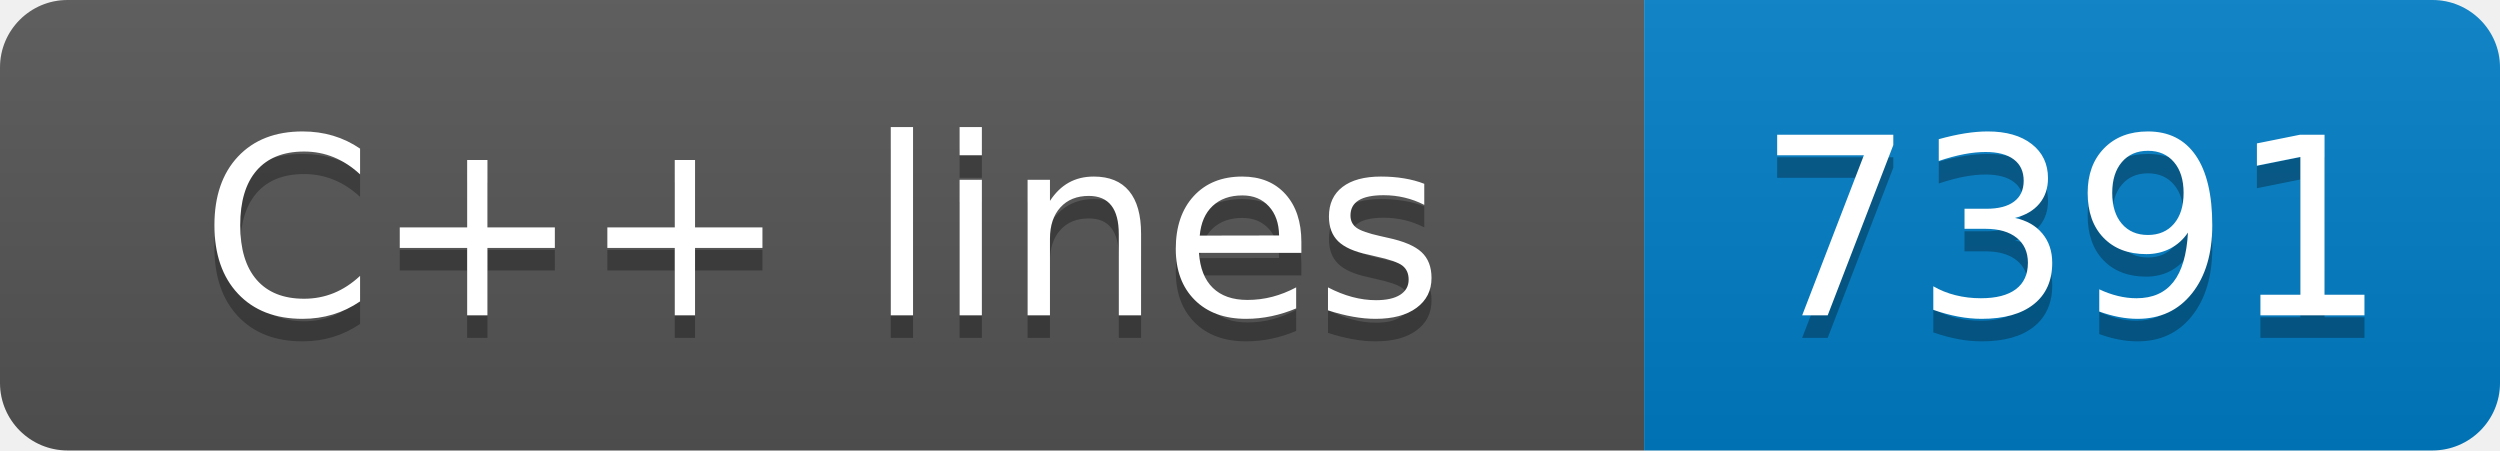
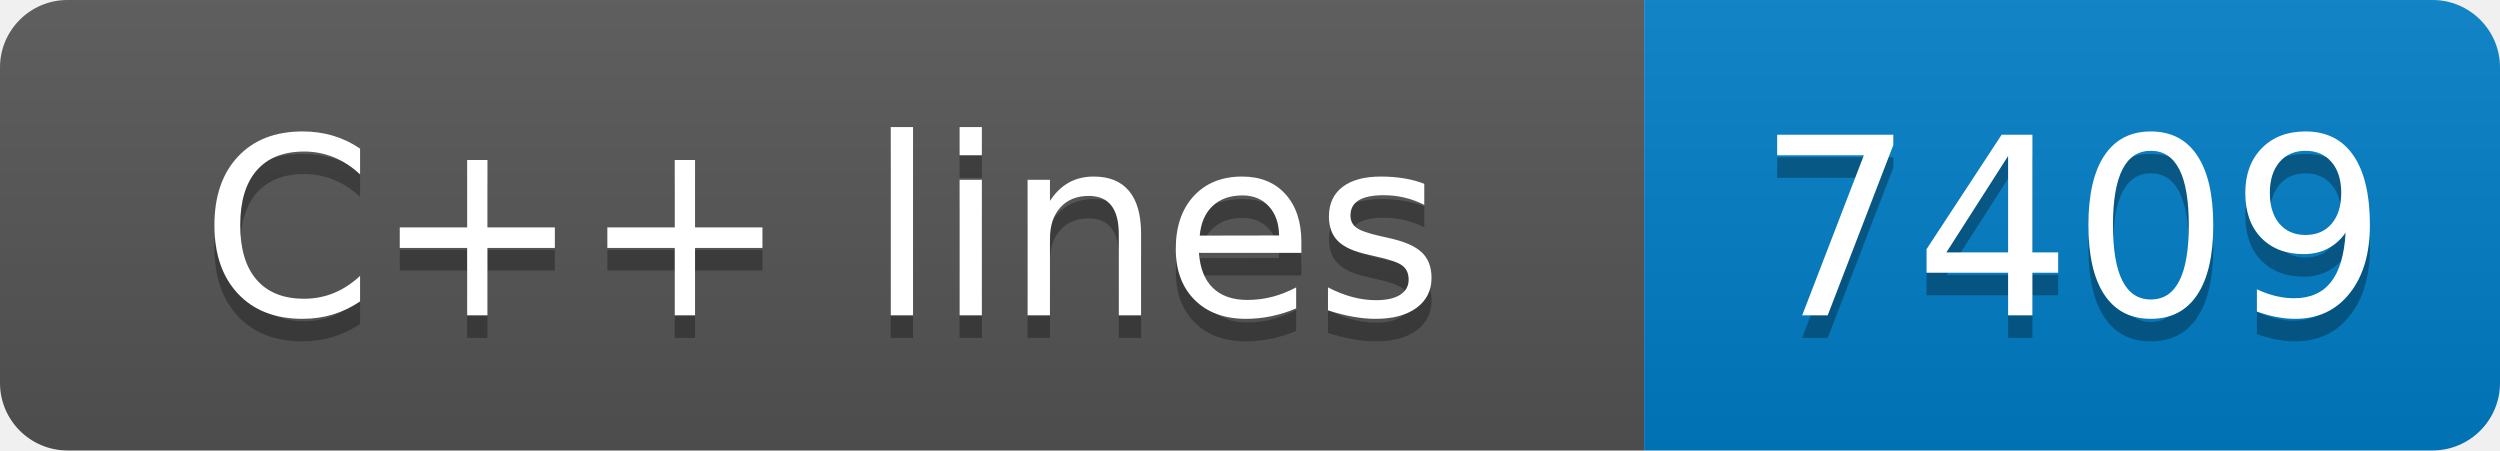
- <svg xmlns="http://www.w3.org/2000/svg" width="111" height="20" role="img" aria-label="C++ lines: 7391">
+ <svg xmlns="http://www.w3.org/2000/svg" width="111" height="20" role="img" aria-label="C++ lines: 7409">
  <linearGradient id="s" x2="0" y2="100%">
    <stop offset="0" stop-color="#bbb" stop-opacity=".1" />
    <stop offset="1" stop-opacity=".1" />
  </linearGradient>
  <clipPath id="r">
    <rect width="111" height="20" rx="3" fill="#fff" />
  </clipPath>
  <g clip-path="url(#r)">
    <rect width="73" height="20" fill="#555" />
    <rect x="73" width="38" height="20" fill="#007ec6" />
    <rect width="111" height="20" fill="url(#s)" />
  </g>
  <g fill="#fff" text-anchor="middle" font-family="Verdana,Geneva,DejaVu Sans,sans-serif" text-rendering="geometricPrecision" font-size="110">
    <text aria-hidden="true" x="365" y="150" fill="#010101" fill-opacity=".3" transform="scale(.1)" textLength="630">C++ lines</text>
    <text x="365" y="140" transform="scale(.1)" fill="#fff" textLength="630">C++ lines</text>
-     <text aria-hidden="true" x="920" y="150" fill="#010101" fill-opacity=".3" transform="scale(.1)" textLength="280">7391</text>
-     <text x="920" y="140" transform="scale(.1)" fill="#fff" textLength="280">7391</text>
+     <text aria-hidden="true" x="920" y="150" fill="#010101" fill-opacity=".3" transform="scale(.1)" textLength="280">7409</text>
+     <text x="920" y="140" transform="scale(.1)" fill="#fff" textLength="280">7409</text>
  </g>
</svg>
